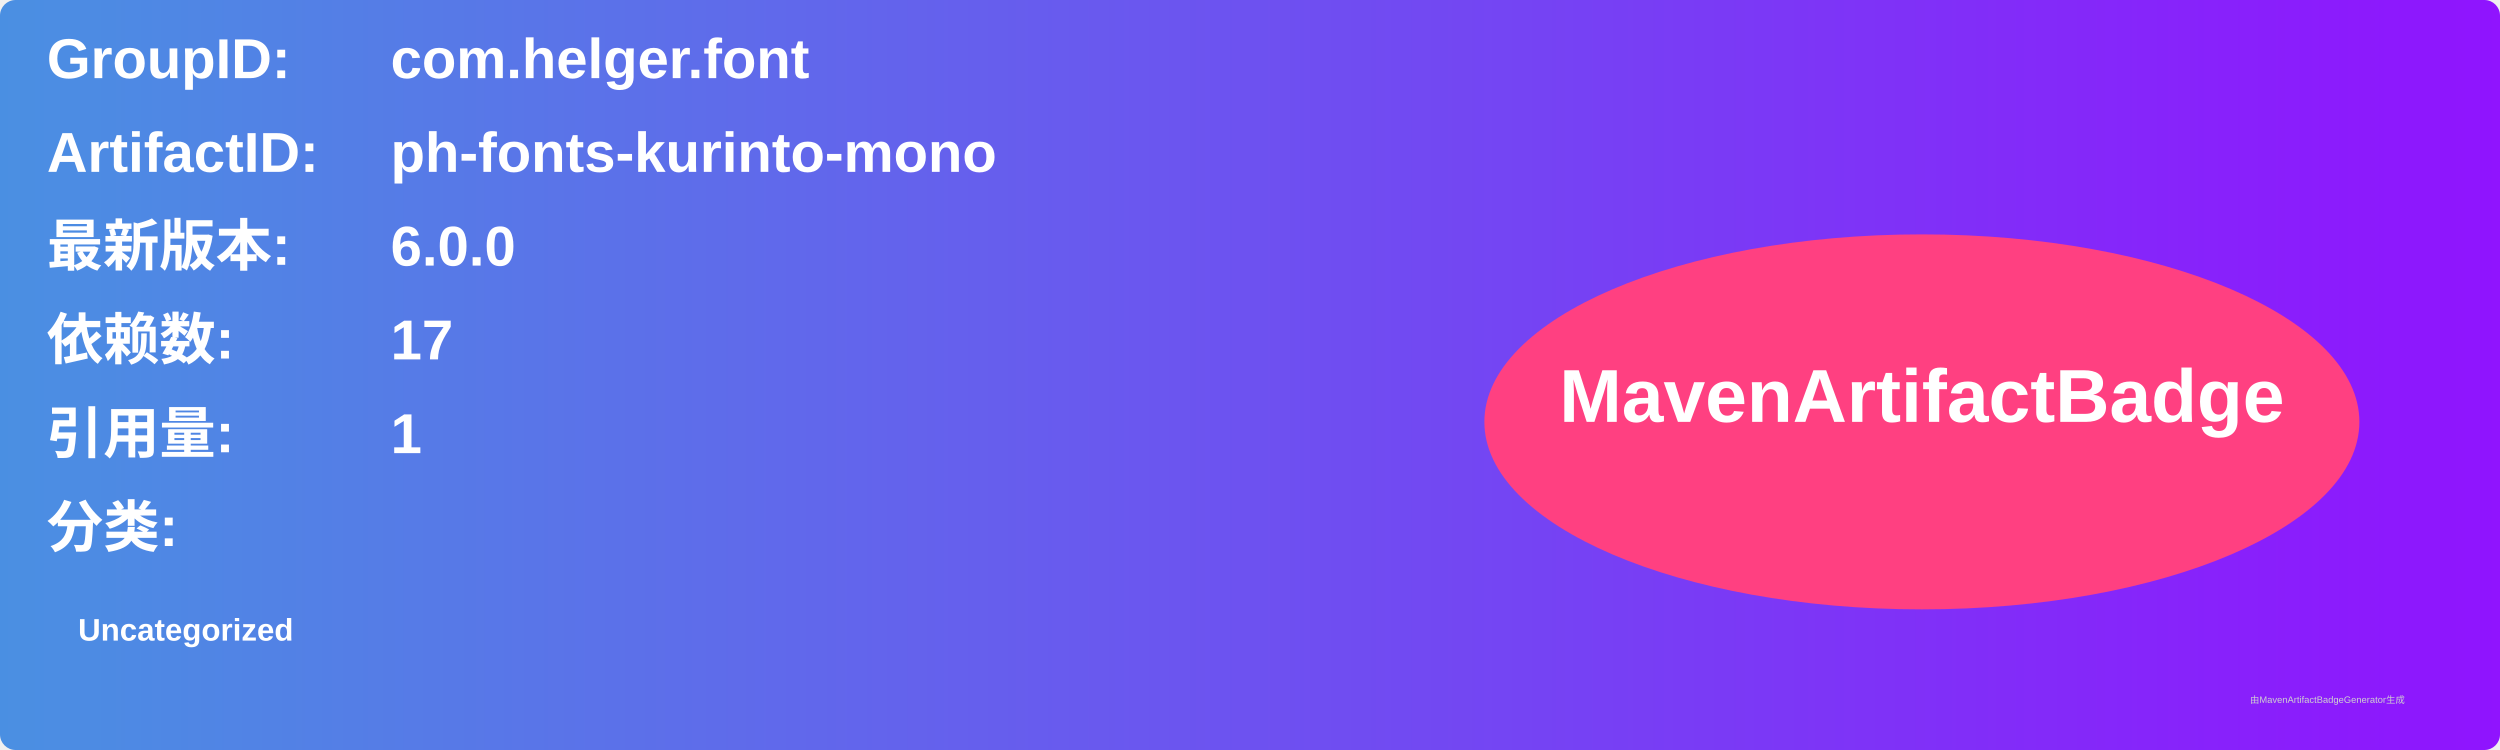
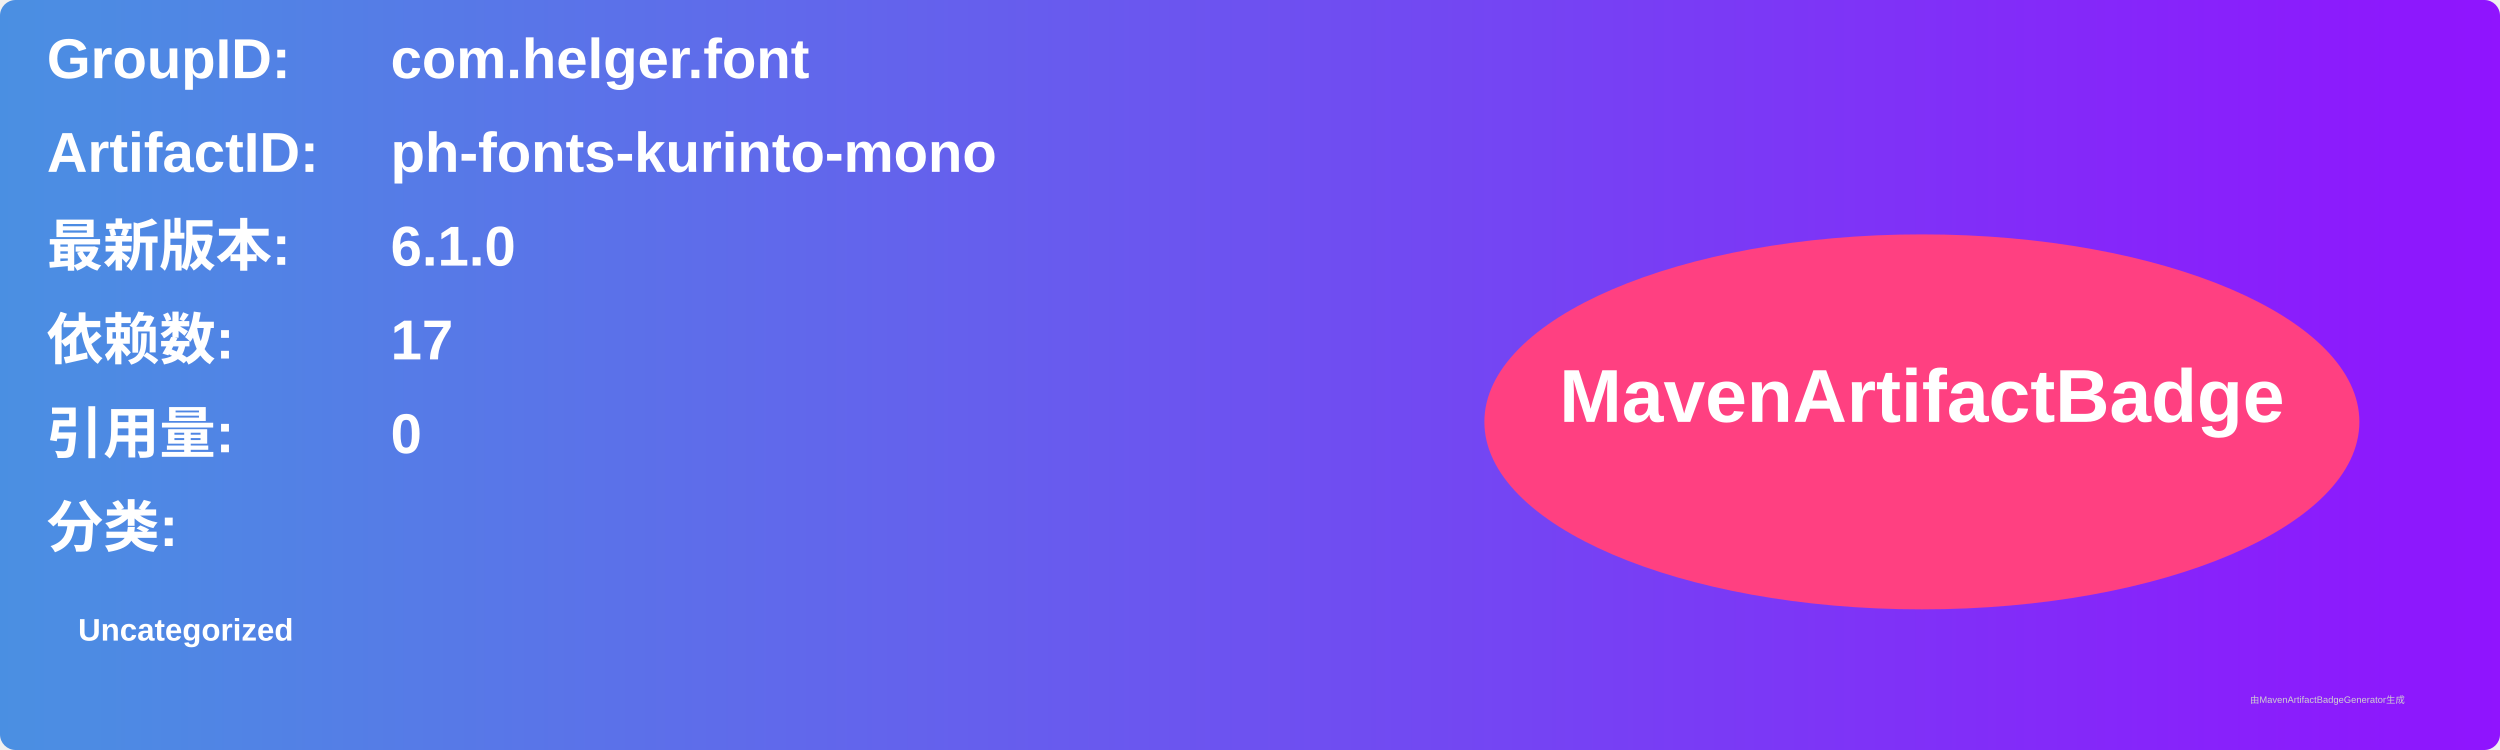
<svg xmlns="http://www.w3.org/2000/svg" width="800" height="240" viewBox="0 0 800 240">
  <linearGradient id="grad" x1="0%" y1="0%" x2="100%" y2="0%">
    <stop offset="0%" stop-color="#4a90e2" />
    <stop offset="100%" stop-color="#9013fe" />
  </linearGradient>
  <rect width="100%" height="100%" rx="5" ry="5" fill="url(#grad)" />
  <g transform="translate(15, 15)">
    <text x="0" y="10" font-family="Arial" font-size="18" fill="white" font-weight="bold" width="260">GroupID:</text>
    <text x="110" y="10" font-family="Arial" font-size="18" fill="white" font-weight="bold" width="460">com.helger.font</text>
    <text x="0" y="40" font-family="Arial" font-size="18" fill="white" font-weight="bold" width="260">ArtifactID:</text>
    <text x="110" y="40" font-family="Arial" font-size="18" fill="white" font-weight="bold" width="460">ph-fonts-kurinto-mono</text>
    <text x="0" y="70" font-family="Arial" font-size="18" fill="white" font-weight="bold">最新版本:</text>
    <text x="110" y="70" font-family="Arial" font-size="18" fill="white" font-weight="bold">
-       <tspan font-weight="bold">6.0.0</tspan>
+       <tspan font-weight="bold">6.1.0</tspan>
    </text>
    <text x="0" y="100" font-family="Arial" font-size="18" fill="white" font-weight="bold">依赖数: </text>
    <text x="110" y="100" font-family="Arial" font-size="18" fill="white">
      <tspan font-weight="bold">17</tspan>
    </text>
    <text x="0" y="130" font-family="Arial" font-size="18" fill="white" font-weight="bold">引用量: </text>
    <text x="110" y="130" font-family="Arial" font-size="18" fill="white">
-       <tspan font-weight="bold">1</tspan>
+       <tspan font-weight="bold">0</tspan>
    </text>
    <text x="0" y="160" font-family="Arial" font-size="18" fill="white" font-weight="bold">分类:</text>
    <text x="10" y="190" font-family="Arial" font-size="10" fill="white">
      <tspan font-weight="bold">Uncategorized</tspan>
    </text>
    <ellipse cx="600" cy="120" rx="140" ry="60" fill="#ff4081" />
    <text x="600" y="120" text-anchor="middle" font-family="Arial" font-size="24" fill="white" font-weight="bold">MavenArtifactBadge</text>
  </g>
  <text x="720" y="225" font-family="Arial" font-size="3" fill="#d0d0d0">由MavenArtifactBadgeGenerator生成</text>
</svg>
